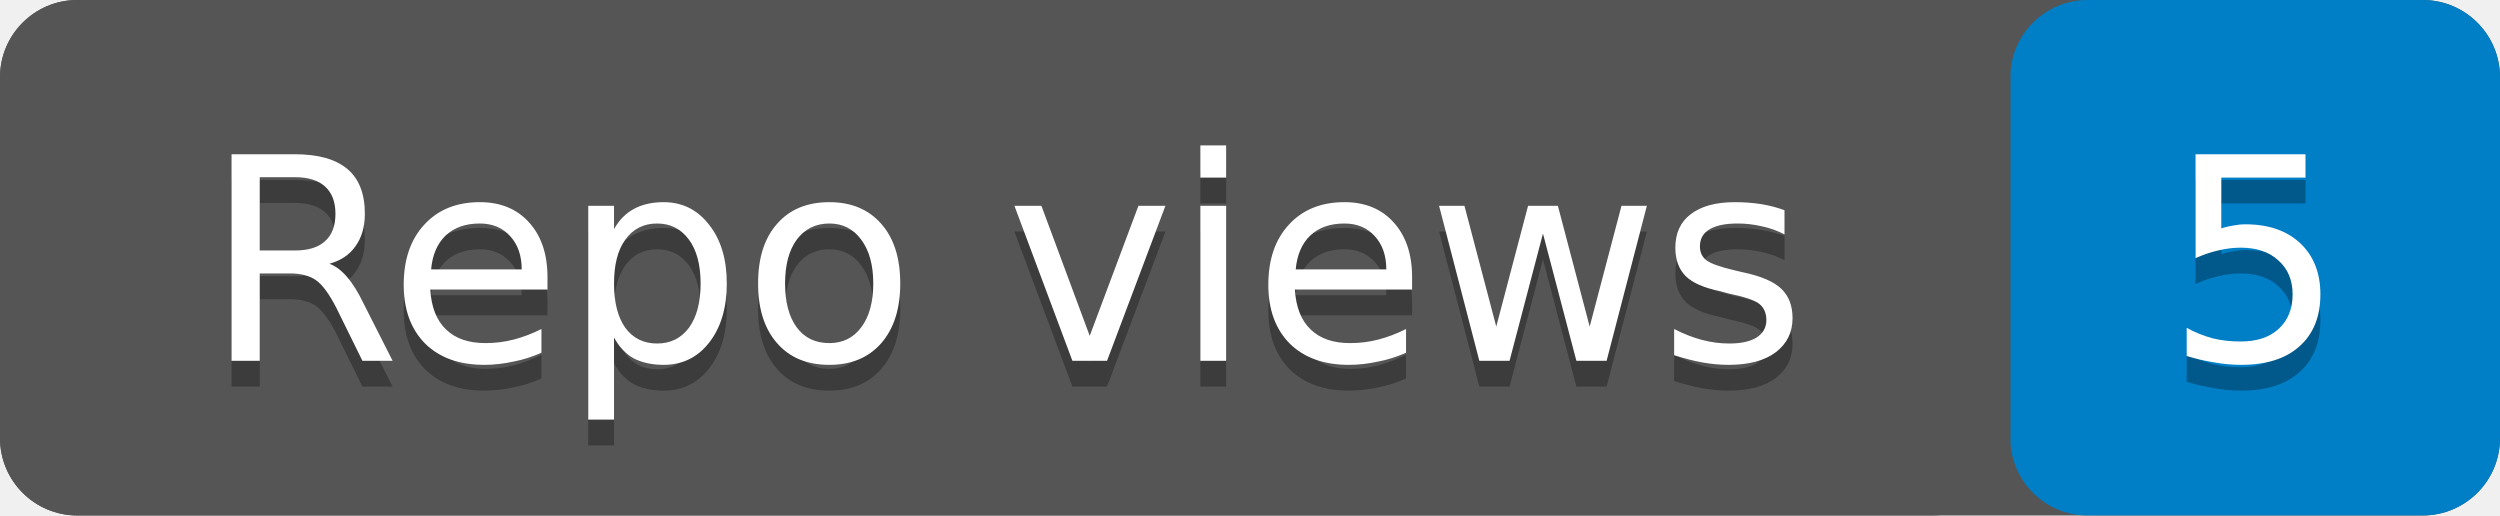
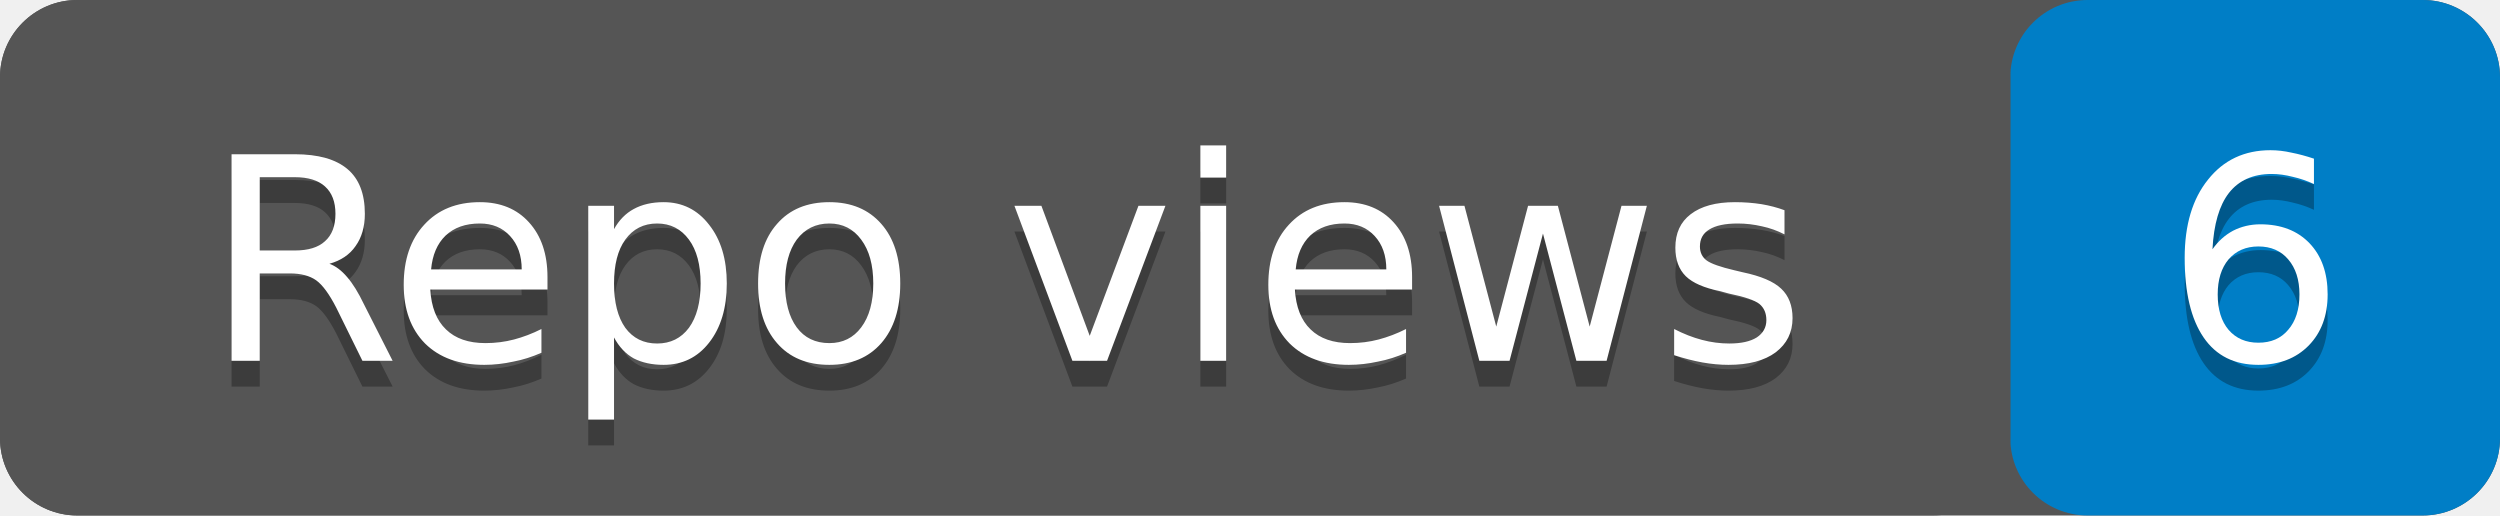
- <svg xmlns="http://www.w3.org/2000/svg" width="97" height="20" role="img" aria-label="Repo views: 5">
+ <svg xmlns="http://www.w3.org/2000/svg" width="97" height="20" role="img" aria-label="Repo views: 6">
  <rect width="97" height="20" rx="3" fill="#555" />
  <rect x="78" width="19" height="20" rx="3" fill="#007ec6" />
  <rect width="78" height="20" rx="3" fill="#555" />
  <g fill="#fff" text-anchor="middle" font-family="Verdana,Geneva,DejaVu Sans,sans-serif" font-size="11">
    <text x="39" y="15" fill="#010101" fill-opacity=".3">Repo views</text>
    <text x="39" y="14">Repo views</text>
-     <text x="87.5" y="15" fill="#010101" fill-opacity=".3">5</text>
-     <text x="87.5" y="14">5</text>
+     <text x="87.5" y="15" fill="#010101" fill-opacity=".3">6</text>
+     <text x="87.5" y="14">6</text>
  </g>
</svg>
